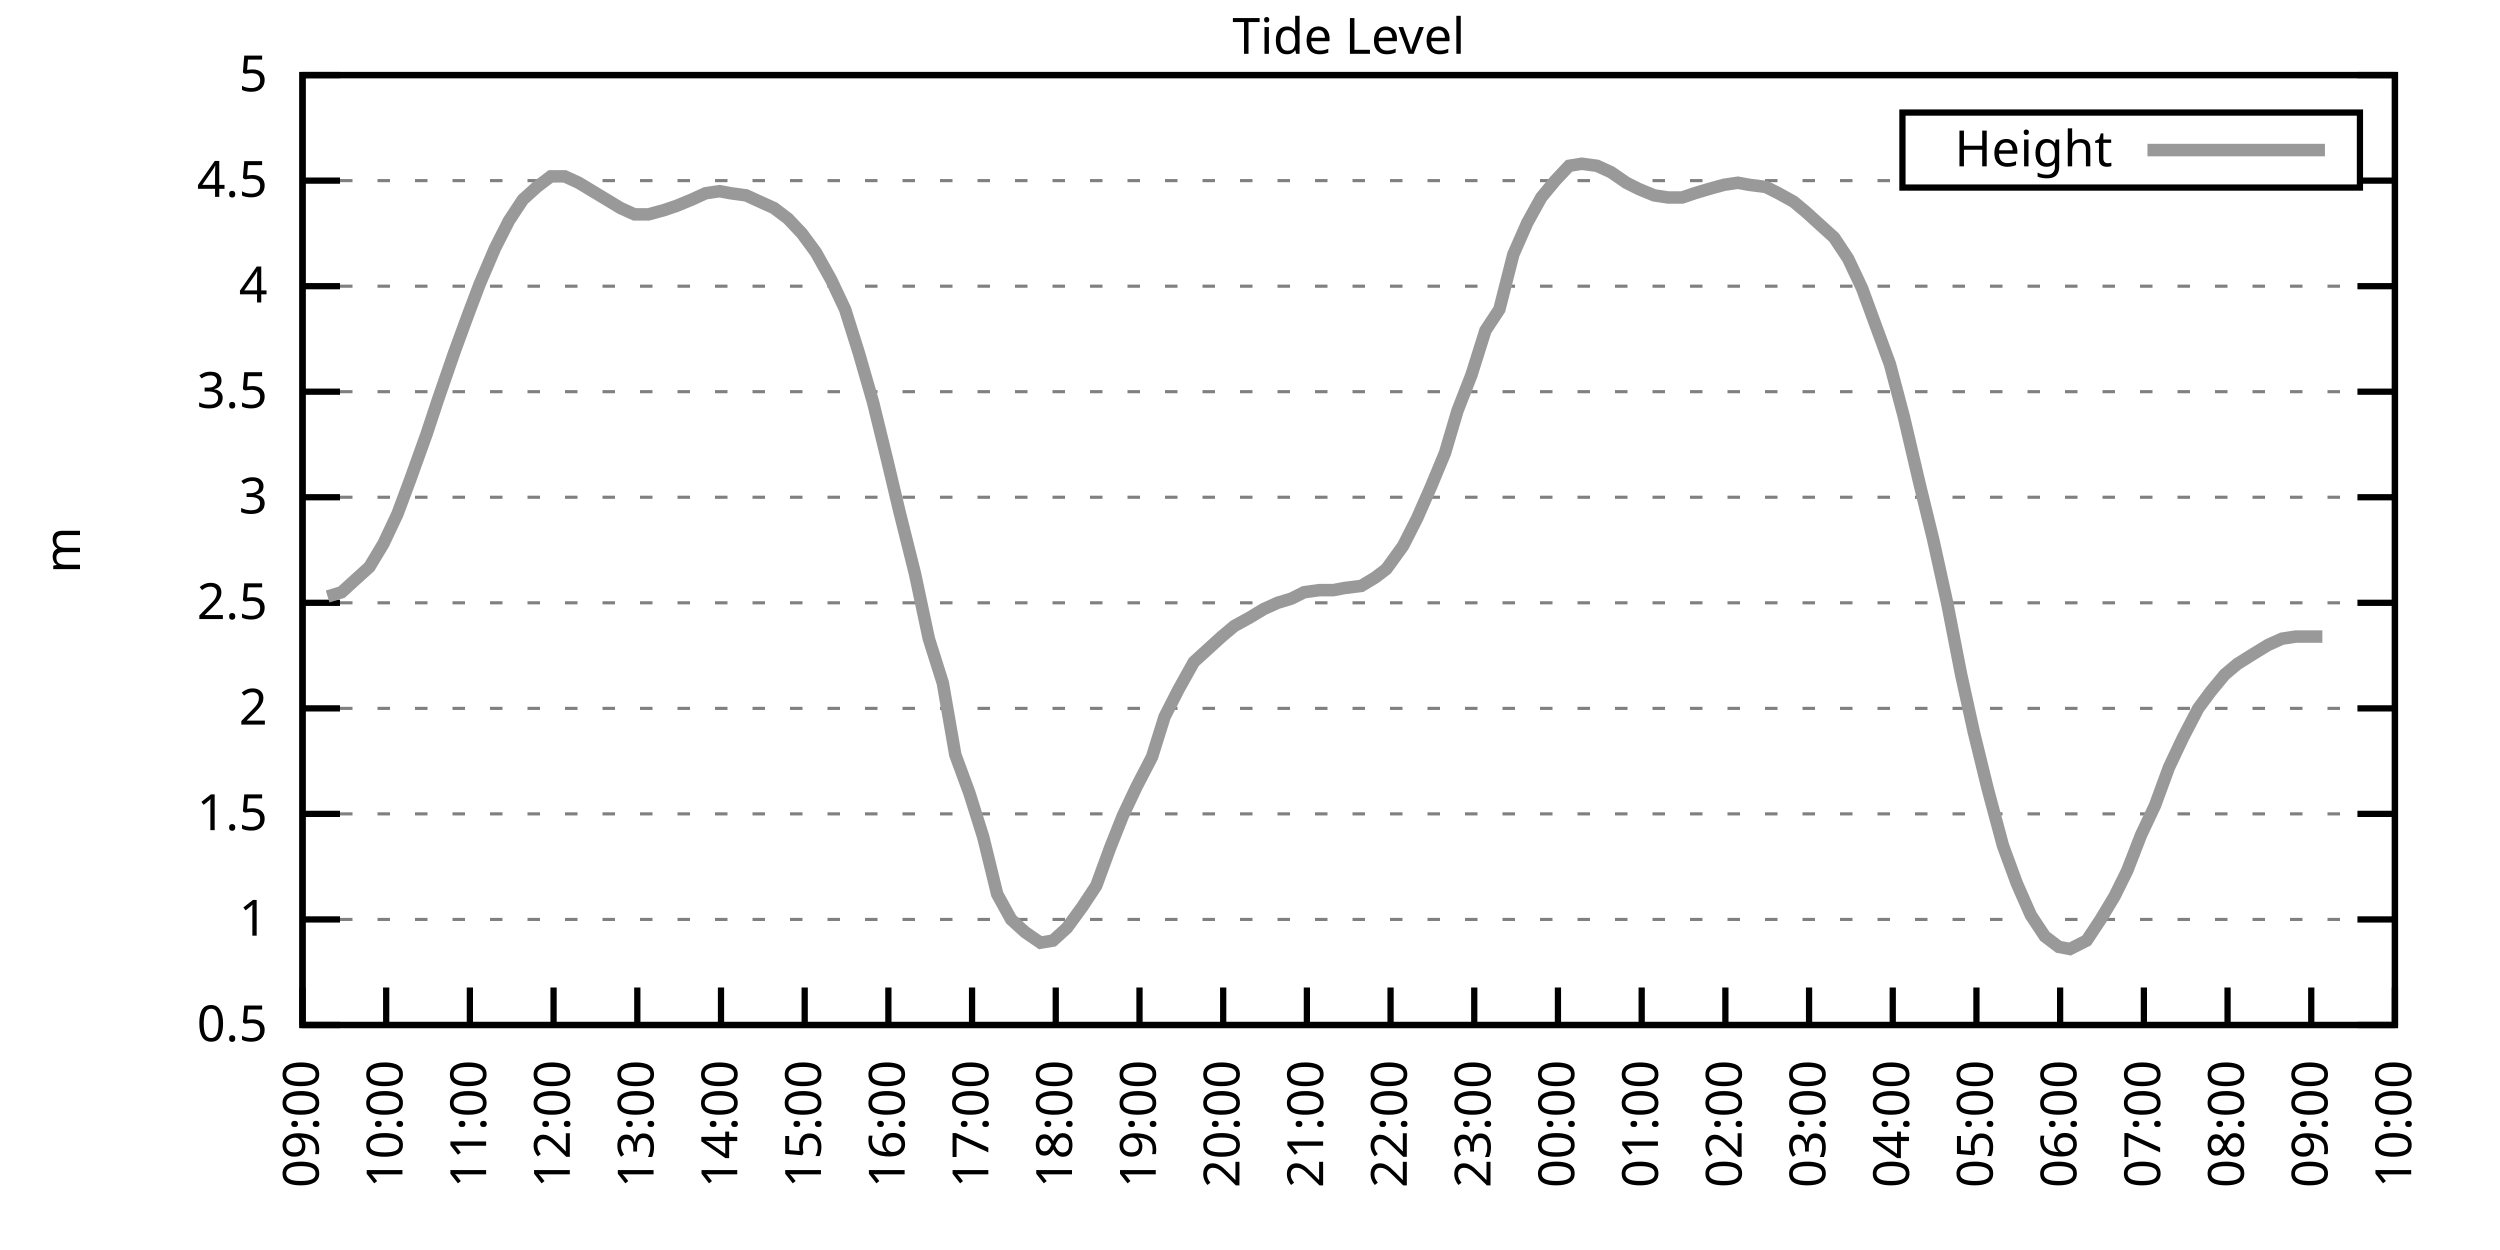
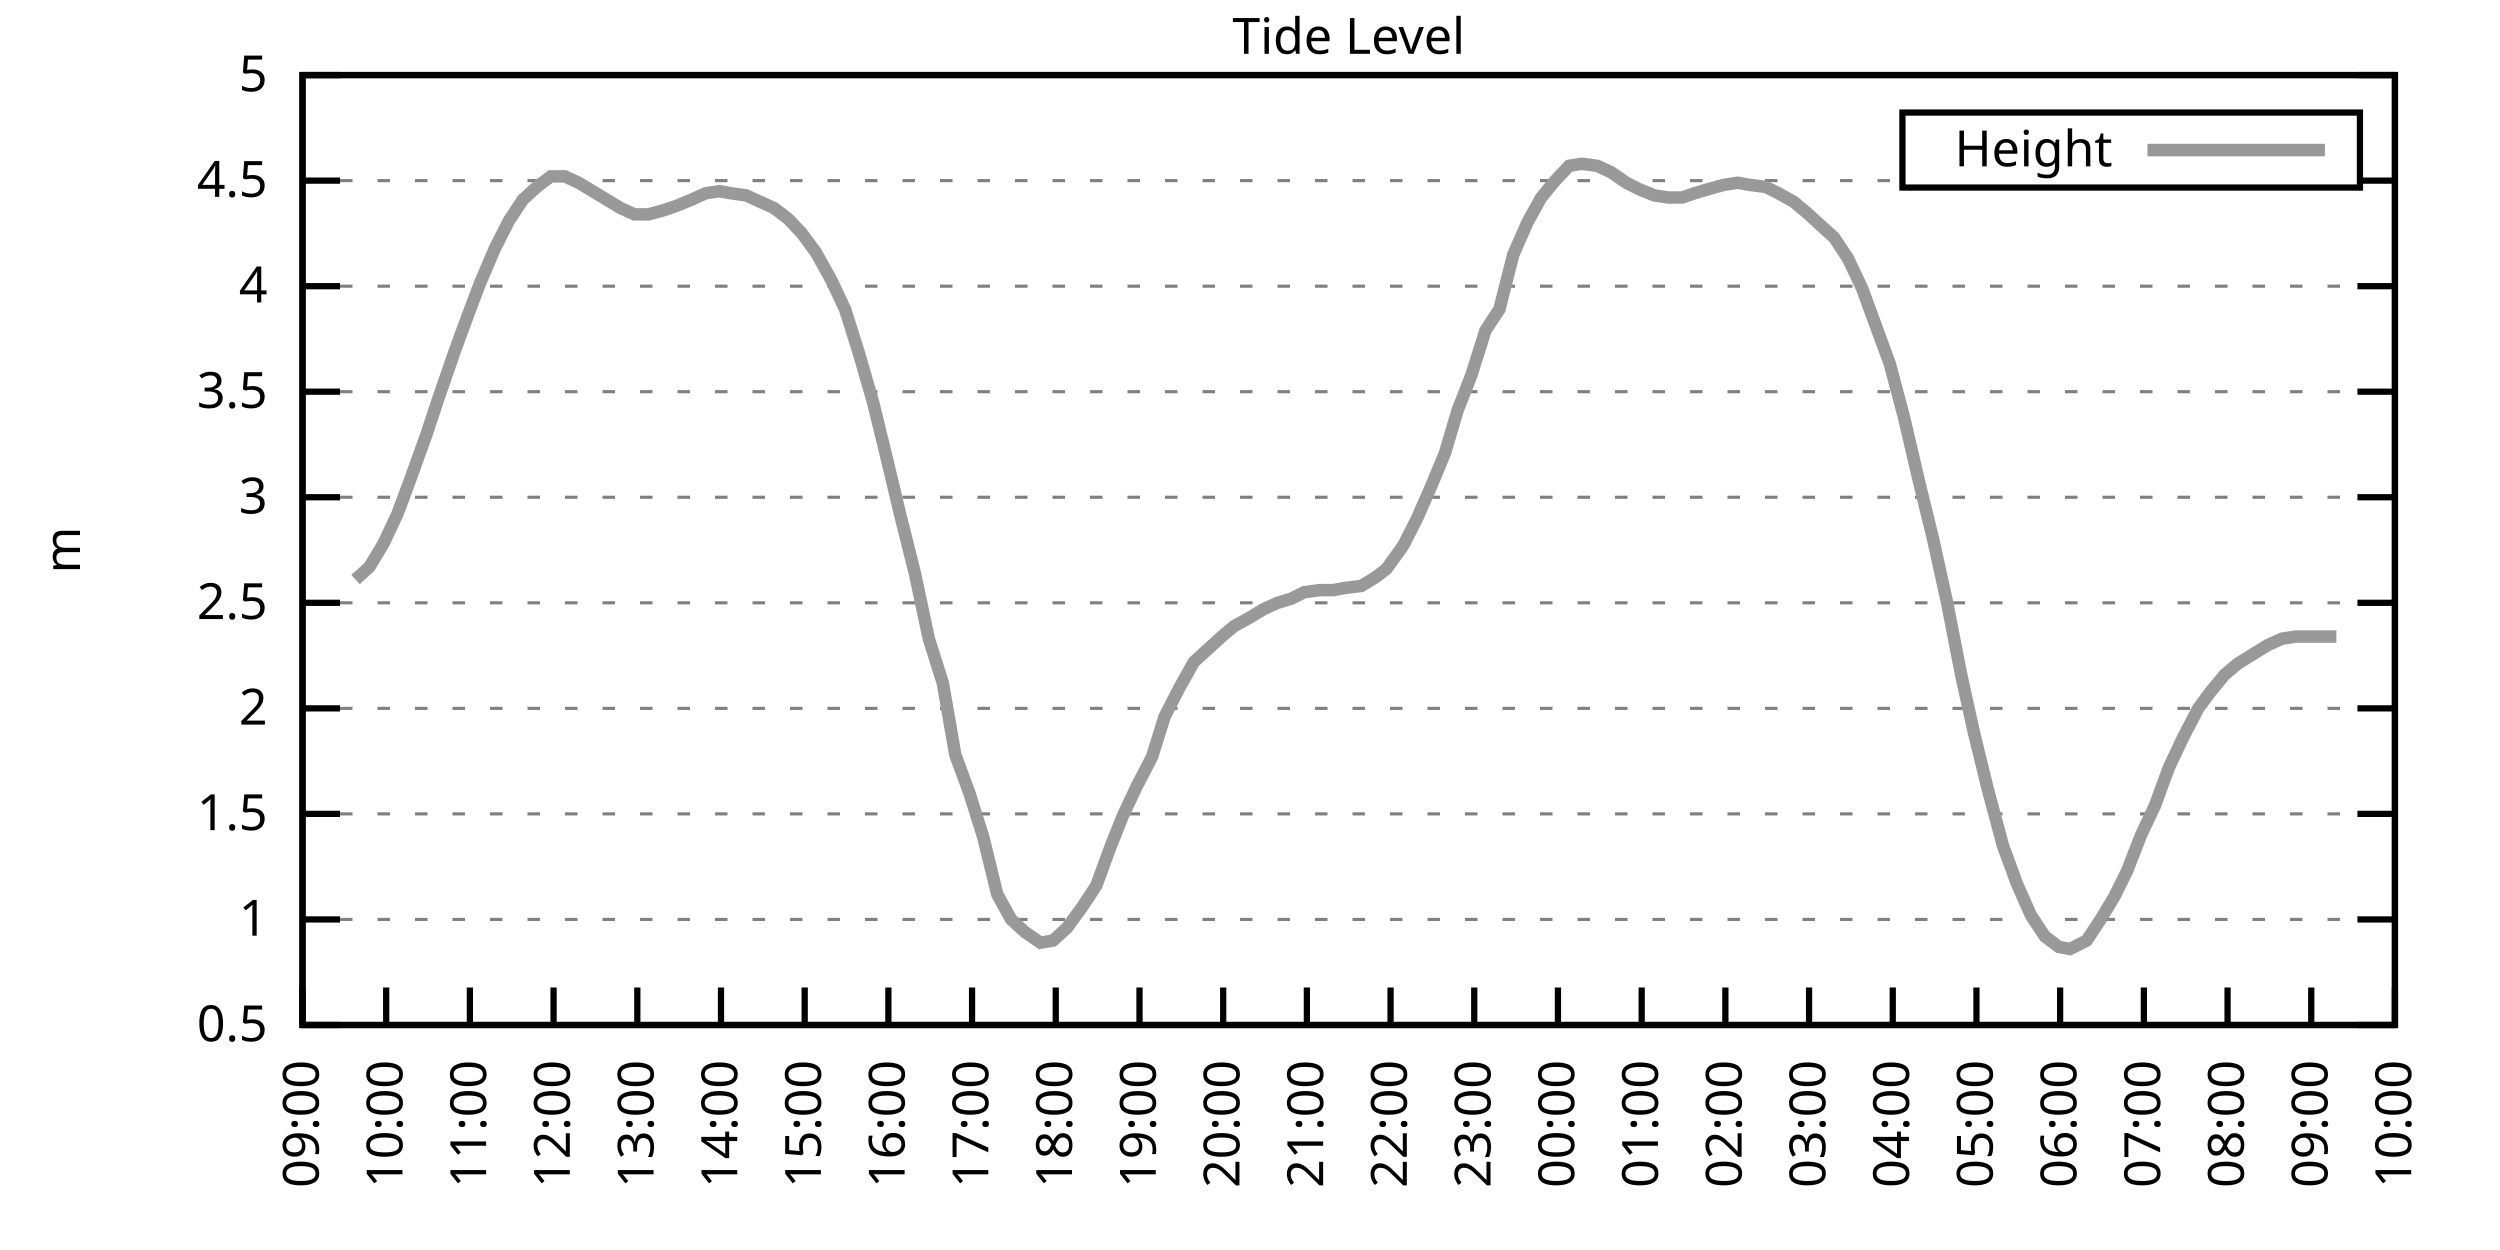
<svg xmlns="http://www.w3.org/2000/svg" xmlns:xlink="http://www.w3.org/1999/xlink" width="400" height="200" viewBox="0 0 400 200">
  <g id="gnuplot_canvas">
    <rect x="0" y="0" width="400" height="200" fill="none" />
    <defs>
      <circle id="gpDot" r="0.5" stroke-width="0.5" stroke="currentColor" />
      <path id="gpPt0" stroke-width="0.333" stroke="currentColor" d="M-1,0 h2 M0,-1 v2" />
      <path id="gpPt1" stroke-width="0.333" stroke="currentColor" d="M-1,-1 L1,1 M1,-1 L-1,1" />
      <path id="gpPt2" stroke-width="0.333" stroke="currentColor" d="M-1,0 L1,0 M0,-1 L0,1 M-1,-1 L1,1 M-1,1 L1,-1" />
      <rect id="gpPt3" stroke-width="0.333" stroke="currentColor" x="-1" y="-1" width="2" height="2" />
      <rect id="gpPt4" stroke-width="0.333" stroke="currentColor" fill="currentColor" x="-1" y="-1" width="2" height="2" />
      <circle id="gpPt5" stroke-width="0.333" stroke="currentColor" cx="0" cy="0" r="1" />
      <use xlink:href="#gpPt5" id="gpPt6" fill="currentColor" stroke="none" />
      <path id="gpPt7" stroke-width="0.333" stroke="currentColor" d="M0,-1.33 L-1.33,0.67 L1.33,0.67 z" />
      <use xlink:href="#gpPt7" id="gpPt8" fill="currentColor" stroke="none" />
      <use xlink:href="#gpPt7" id="gpPt9" stroke="currentColor" transform="rotate(180)" />
      <use xlink:href="#gpPt9" id="gpPt10" fill="currentColor" stroke="none" />
      <use xlink:href="#gpPt3" id="gpPt11" stroke="currentColor" transform="rotate(45)" />
      <use xlink:href="#gpPt11" id="gpPt12" fill="currentColor" stroke="none" />
      <path id="gpPt13" stroke-width="0.333" stroke="currentColor" d="M0,1.330 L1.265,0.411 L0.782,-1.067 L-0.782,-1.076 L-1.265,0.411 z" />
      <use xlink:href="#gpPt13" id="gpPt14" fill="currentColor" stroke="none" />
      <filter id="textbox" filterUnits="objectBoundingBox" x="0" y="0" height="1" width="1">
        <feFlood flood-color="white" flood-opacity="1" result="bgnd" />
        <feComposite in="SourceGraphic" in2="bgnd" operator="atop" />
      </filter>
      <filter id="greybox" filterUnits="objectBoundingBox" x="0" y="0" height="1" width="1">
        <feFlood flood-color="lightgrey" flood-opacity="1" result="grey" />
        <feComposite in="SourceGraphic" in2="grey" operator="atop" />
      </filter>
    </defs>
    <g fill="none" color="white" stroke="currentColor" stroke-width="1.00" stroke-linecap="butt" stroke-linejoin="miter">
</g>
    <g fill="none" color="black" stroke="currentColor" stroke-width="1.00" stroke-linecap="butt" stroke-linejoin="miter">
      <g stroke="none" shape-rendering="crispEdges">
        <polygon fill="rgb(255, 255, 255)" points="48.40,164.00 383.18,164.00 383.18,12.02 48.40,12.02 " />
      </g>
    </g>
    <g fill="none" color="black" stroke="currentColor" stroke-width="1.00" stroke-linecap="butt" stroke-linejoin="miter">
</g>
    <g fill="none" color="black" stroke="black" stroke-width="0.50" stroke-linecap="butt" stroke-linejoin="miter">
</g>
    <g fill="none" color="gray" stroke="currentColor" stroke-width="0.50" stroke-linecap="butt" stroke-linejoin="miter">
      <path stroke="gray" stroke-dasharray="2,4" class="gridline" d="M48.40,164.00 L383.19,164.00  " />
    </g>
    <g fill="none" color="gray" stroke="gray" stroke-width="1.00" stroke-linecap="butt" stroke-linejoin="miter">
</g>
    <g fill="none" color="black" stroke="currentColor" stroke-width="1.00" stroke-linecap="butt" stroke-linejoin="miter">
      <path stroke="black" d="M48.40,164.00 L54.40,164.00 M383.19,164.00 L377.19,164.00  " />
      <g transform="translate(42.80,166.60)" stroke="none" fill="black" font-family="Sans" font-size="8.00" text-anchor="end">
        <text>
          <tspan font-family="Sans"> 0.5</tspan>
        </text>
      </g>
    </g>
    <g fill="none" color="black" stroke="currentColor" stroke-width="1.00" stroke-linecap="butt" stroke-linejoin="miter">
</g>
    <g fill="none" color="black" stroke="black" stroke-width="0.50" stroke-linecap="butt" stroke-linejoin="miter">
</g>
    <g fill="none" color="gray" stroke="currentColor" stroke-width="0.50" stroke-linecap="butt" stroke-linejoin="miter">
      <path stroke="gray" stroke-dasharray="2,4" class="gridline" d="M48.40,147.11 L383.19,147.11  " />
    </g>
    <g fill="none" color="gray" stroke="gray" stroke-width="1.00" stroke-linecap="butt" stroke-linejoin="miter">
</g>
    <g fill="none" color="black" stroke="currentColor" stroke-width="1.00" stroke-linecap="butt" stroke-linejoin="miter">
      <path stroke="black" d="M48.40,147.11 L54.40,147.11 M383.19,147.11 L377.19,147.11  " />
      <g transform="translate(42.80,149.71)" stroke="none" fill="black" font-family="Sans" font-size="8.00" text-anchor="end">
        <text>
          <tspan font-family="Sans"> 1</tspan>
        </text>
      </g>
    </g>
    <g fill="none" color="black" stroke="currentColor" stroke-width="1.00" stroke-linecap="butt" stroke-linejoin="miter">
</g>
    <g fill="none" color="black" stroke="black" stroke-width="0.50" stroke-linecap="butt" stroke-linejoin="miter">
</g>
    <g fill="none" color="gray" stroke="currentColor" stroke-width="0.50" stroke-linecap="butt" stroke-linejoin="miter">
      <path stroke="gray" stroke-dasharray="2,4" class="gridline" d="M48.40,130.22 L383.19,130.22  " />
    </g>
    <g fill="none" color="gray" stroke="gray" stroke-width="1.00" stroke-linecap="butt" stroke-linejoin="miter">
</g>
    <g fill="none" color="black" stroke="currentColor" stroke-width="1.00" stroke-linecap="butt" stroke-linejoin="miter">
      <path stroke="black" d="M48.40,130.22 L54.40,130.22 M383.19,130.22 L377.19,130.22  " />
      <g transform="translate(42.80,132.82)" stroke="none" fill="black" font-family="Sans" font-size="8.00" text-anchor="end">
        <text>
          <tspan font-family="Sans"> 1.5</tspan>
        </text>
      </g>
    </g>
    <g fill="none" color="black" stroke="currentColor" stroke-width="1.00" stroke-linecap="butt" stroke-linejoin="miter">
</g>
    <g fill="none" color="black" stroke="black" stroke-width="0.50" stroke-linecap="butt" stroke-linejoin="miter">
</g>
    <g fill="none" color="gray" stroke="currentColor" stroke-width="0.50" stroke-linecap="butt" stroke-linejoin="miter">
      <path stroke="gray" stroke-dasharray="2,4" class="gridline" d="M48.40,113.34 L383.19,113.34  " />
    </g>
    <g fill="none" color="gray" stroke="gray" stroke-width="1.00" stroke-linecap="butt" stroke-linejoin="miter">
</g>
    <g fill="none" color="black" stroke="currentColor" stroke-width="1.00" stroke-linecap="butt" stroke-linejoin="miter">
      <path stroke="black" d="M48.40,113.34 L54.40,113.34 M383.19,113.34 L377.19,113.34  " />
      <g transform="translate(42.80,115.94)" stroke="none" fill="black" font-family="Sans" font-size="8.00" text-anchor="end">
        <text>
          <tspan font-family="Sans"> 2</tspan>
        </text>
      </g>
    </g>
    <g fill="none" color="black" stroke="currentColor" stroke-width="1.00" stroke-linecap="butt" stroke-linejoin="miter">
</g>
    <g fill="none" color="black" stroke="black" stroke-width="0.50" stroke-linecap="butt" stroke-linejoin="miter">
</g>
    <g fill="none" color="gray" stroke="currentColor" stroke-width="0.50" stroke-linecap="butt" stroke-linejoin="miter">
      <path stroke="gray" stroke-dasharray="2,4" class="gridline" d="M48.40,96.45 L383.19,96.45  " />
    </g>
    <g fill="none" color="gray" stroke="gray" stroke-width="1.00" stroke-linecap="butt" stroke-linejoin="miter">
</g>
    <g fill="none" color="black" stroke="currentColor" stroke-width="1.00" stroke-linecap="butt" stroke-linejoin="miter">
      <path stroke="black" d="M48.40,96.45 L54.40,96.45 M383.19,96.45 L377.19,96.45  " />
      <g transform="translate(42.80,99.05)" stroke="none" fill="black" font-family="Sans" font-size="8.00" text-anchor="end">
        <text>
          <tspan font-family="Sans"> 2.5</tspan>
        </text>
      </g>
    </g>
    <g fill="none" color="black" stroke="currentColor" stroke-width="1.00" stroke-linecap="butt" stroke-linejoin="miter">
</g>
    <g fill="none" color="black" stroke="black" stroke-width="0.50" stroke-linecap="butt" stroke-linejoin="miter">
</g>
    <g fill="none" color="gray" stroke="currentColor" stroke-width="0.50" stroke-linecap="butt" stroke-linejoin="miter">
      <path stroke="gray" stroke-dasharray="2,4" class="gridline" d="M48.40,79.56 L383.19,79.56  " />
    </g>
    <g fill="none" color="gray" stroke="gray" stroke-width="1.00" stroke-linecap="butt" stroke-linejoin="miter">
</g>
    <g fill="none" color="black" stroke="currentColor" stroke-width="1.00" stroke-linecap="butt" stroke-linejoin="miter">
      <path stroke="black" d="M48.40,79.56 L54.40,79.56 M383.19,79.56 L377.19,79.56  " />
      <g transform="translate(42.80,82.16)" stroke="none" fill="black" font-family="Sans" font-size="8.00" text-anchor="end">
        <text>
          <tspan font-family="Sans"> 3</tspan>
        </text>
      </g>
    </g>
    <g fill="none" color="black" stroke="currentColor" stroke-width="1.00" stroke-linecap="butt" stroke-linejoin="miter">
</g>
    <g fill="none" color="black" stroke="black" stroke-width="0.50" stroke-linecap="butt" stroke-linejoin="miter">
</g>
    <g fill="none" color="gray" stroke="currentColor" stroke-width="0.50" stroke-linecap="butt" stroke-linejoin="miter">
      <path stroke="gray" stroke-dasharray="2,4" class="gridline" d="M48.40,62.67 L383.19,62.67  " />
    </g>
    <g fill="none" color="gray" stroke="gray" stroke-width="1.00" stroke-linecap="butt" stroke-linejoin="miter">
</g>
    <g fill="none" color="black" stroke="currentColor" stroke-width="1.00" stroke-linecap="butt" stroke-linejoin="miter">
      <path stroke="black" d="M48.40,62.67 L54.40,62.67 M383.19,62.67 L377.19,62.67  " />
      <g transform="translate(42.80,65.27)" stroke="none" fill="black" font-family="Sans" font-size="8.00" text-anchor="end">
        <text>
          <tspan font-family="Sans"> 3.5</tspan>
        </text>
      </g>
    </g>
    <g fill="none" color="black" stroke="currentColor" stroke-width="1.00" stroke-linecap="butt" stroke-linejoin="miter">
</g>
    <g fill="none" color="black" stroke="black" stroke-width="0.50" stroke-linecap="butt" stroke-linejoin="miter">
</g>
    <g fill="none" color="gray" stroke="currentColor" stroke-width="0.50" stroke-linecap="butt" stroke-linejoin="miter">
      <path stroke="gray" stroke-dasharray="2,4" class="gridline" d="M48.40,45.79 L383.19,45.79  " />
    </g>
    <g fill="none" color="gray" stroke="gray" stroke-width="1.00" stroke-linecap="butt" stroke-linejoin="miter">
</g>
    <g fill="none" color="black" stroke="currentColor" stroke-width="1.00" stroke-linecap="butt" stroke-linejoin="miter">
      <path stroke="black" d="M48.40,45.79 L54.40,45.79 M383.19,45.79 L377.19,45.79  " />
      <g transform="translate(42.80,48.39)" stroke="none" fill="black" font-family="Sans" font-size="8.00" text-anchor="end">
        <text>
          <tspan font-family="Sans"> 4</tspan>
        </text>
      </g>
    </g>
    <g fill="none" color="black" stroke="currentColor" stroke-width="1.00" stroke-linecap="butt" stroke-linejoin="miter">
</g>
    <g fill="none" color="black" stroke="black" stroke-width="0.50" stroke-linecap="butt" stroke-linejoin="miter">
</g>
    <g fill="none" color="gray" stroke="currentColor" stroke-width="0.50" stroke-linecap="butt" stroke-linejoin="miter">
      <path stroke="gray" stroke-dasharray="2,4" class="gridline" d="M48.40,28.90 L304.39,28.90 M377.59,28.90 L383.19,28.90  " />
    </g>
    <g fill="none" color="gray" stroke="gray" stroke-width="1.00" stroke-linecap="butt" stroke-linejoin="miter">
</g>
    <g fill="none" color="black" stroke="currentColor" stroke-width="1.00" stroke-linecap="butt" stroke-linejoin="miter">
      <path stroke="black" d="M48.40,28.90 L54.40,28.90 M383.19,28.90 L377.19,28.90  " />
      <g transform="translate(42.80,31.50)" stroke="none" fill="black" font-family="Sans" font-size="8.00" text-anchor="end">
        <text>
          <tspan font-family="Sans"> 4.5</tspan>
        </text>
      </g>
    </g>
    <g fill="none" color="black" stroke="currentColor" stroke-width="1.00" stroke-linecap="butt" stroke-linejoin="miter">
</g>
    <g fill="none" color="black" stroke="black" stroke-width="0.50" stroke-linecap="butt" stroke-linejoin="miter">
</g>
    <g fill="none" color="gray" stroke="currentColor" stroke-width="0.50" stroke-linecap="butt" stroke-linejoin="miter">
      <path stroke="gray" stroke-dasharray="2,4" class="gridline" d="M48.40,12.01 L383.19,12.01  " />
    </g>
    <g fill="none" color="gray" stroke="gray" stroke-width="1.00" stroke-linecap="butt" stroke-linejoin="miter">
</g>
    <g fill="none" color="black" stroke="currentColor" stroke-width="1.00" stroke-linecap="butt" stroke-linejoin="miter">
      <path stroke="black" d="M48.40,12.01 L54.40,12.01 M383.19,12.01 L377.19,12.01  " />
      <g transform="translate(42.80,14.61)" stroke="none" fill="black" font-family="Sans" font-size="8.00" text-anchor="end">
        <text>
          <tspan font-family="Sans"> 5</tspan>
        </text>
      </g>
    </g>
    <g fill="none" color="black" stroke="currentColor" stroke-width="1.00" stroke-linecap="butt" stroke-linejoin="miter">
      <path stroke="black" d="M48.40,164.00 L48.40,158.00  " />
      <g transform="translate(51.00,169.60) rotate(270.00)" stroke="none" fill="black" font-family="Sans" font-size="8.00" text-anchor="end">
        <text>
          <tspan font-family="Sans">09:00</tspan>
        </text>
      </g>
    </g>
    <g fill="none" color="black" stroke="currentColor" stroke-width="1.00" stroke-linecap="butt" stroke-linejoin="miter">
      <path stroke="black" d="M61.79,164.00 L61.79,158.00  " />
      <g transform="translate(64.39,169.60) rotate(270.00)" stroke="none" fill="black" font-family="Sans" font-size="8.00" text-anchor="end">
        <text>
          <tspan font-family="Sans">10:00</tspan>
        </text>
      </g>
    </g>
    <g fill="none" color="black" stroke="currentColor" stroke-width="1.00" stroke-linecap="butt" stroke-linejoin="miter">
      <path stroke="black" d="M75.18,164.00 L75.18,158.00  " />
      <g transform="translate(77.78,169.60) rotate(270.00)" stroke="none" fill="black" font-family="Sans" font-size="8.00" text-anchor="end">
        <text>
          <tspan font-family="Sans">11:00</tspan>
        </text>
      </g>
    </g>
    <g fill="none" color="black" stroke="currentColor" stroke-width="1.00" stroke-linecap="butt" stroke-linejoin="miter">
      <path stroke="black" d="M88.57,164.00 L88.57,158.00  " />
      <g transform="translate(91.17,169.60) rotate(270.00)" stroke="none" fill="black" font-family="Sans" font-size="8.00" text-anchor="end">
        <text>
          <tspan font-family="Sans">12:00</tspan>
        </text>
      </g>
    </g>
    <g fill="none" color="black" stroke="currentColor" stroke-width="1.00" stroke-linecap="butt" stroke-linejoin="miter">
      <path stroke="black" d="M101.97,164.00 L101.97,158.00  " />
      <g transform="translate(104.57,169.60) rotate(270.00)" stroke="none" fill="black" font-family="Sans" font-size="8.00" text-anchor="end">
        <text>
          <tspan font-family="Sans">13:00</tspan>
        </text>
      </g>
    </g>
    <g fill="none" color="black" stroke="currentColor" stroke-width="1.00" stroke-linecap="butt" stroke-linejoin="miter">
      <path stroke="black" d="M115.36,164.00 L115.36,158.00  " />
      <g transform="translate(117.96,169.60) rotate(270.00)" stroke="none" fill="black" font-family="Sans" font-size="8.00" text-anchor="end">
        <text>
          <tspan font-family="Sans">14:00</tspan>
        </text>
      </g>
    </g>
    <g fill="none" color="black" stroke="currentColor" stroke-width="1.00" stroke-linecap="butt" stroke-linejoin="miter">
      <path stroke="black" d="M128.75,164.00 L128.75,158.00  " />
      <g transform="translate(131.35,169.60) rotate(270.00)" stroke="none" fill="black" font-family="Sans" font-size="8.00" text-anchor="end">
        <text>
          <tspan font-family="Sans">15:00</tspan>
        </text>
      </g>
    </g>
    <g fill="none" color="black" stroke="currentColor" stroke-width="1.00" stroke-linecap="butt" stroke-linejoin="miter">
      <path stroke="black" d="M142.14,164.00 L142.14,158.00  " />
      <g transform="translate(144.74,169.60) rotate(270.00)" stroke="none" fill="black" font-family="Sans" font-size="8.00" text-anchor="end">
        <text>
          <tspan font-family="Sans">16:00</tspan>
        </text>
      </g>
    </g>
    <g fill="none" color="black" stroke="currentColor" stroke-width="1.00" stroke-linecap="butt" stroke-linejoin="miter">
      <path stroke="black" d="M155.53,164.00 L155.53,158.00  " />
      <g transform="translate(158.13,169.60) rotate(270.00)" stroke="none" fill="black" font-family="Sans" font-size="8.00" text-anchor="end">
        <text>
          <tspan font-family="Sans">17:00</tspan>
        </text>
      </g>
    </g>
    <g fill="none" color="black" stroke="currentColor" stroke-width="1.00" stroke-linecap="butt" stroke-linejoin="miter">
      <path stroke="black" d="M168.92,164.00 L168.92,158.00  " />
      <g transform="translate(171.52,169.60) rotate(270.00)" stroke="none" fill="black" font-family="Sans" font-size="8.00" text-anchor="end">
        <text>
          <tspan font-family="Sans">18:00</tspan>
        </text>
      </g>
    </g>
    <g fill="none" color="black" stroke="currentColor" stroke-width="1.00" stroke-linecap="butt" stroke-linejoin="miter">
      <path stroke="black" d="M182.32,164.00 L182.32,158.00  " />
      <g transform="translate(184.92,169.60) rotate(270.00)" stroke="none" fill="black" font-family="Sans" font-size="8.00" text-anchor="end">
        <text>
          <tspan font-family="Sans">19:00</tspan>
        </text>
      </g>
    </g>
    <g fill="none" color="black" stroke="currentColor" stroke-width="1.00" stroke-linecap="butt" stroke-linejoin="miter">
      <path stroke="black" d="M195.71,164.00 L195.71,158.00  " />
      <g transform="translate(198.31,169.60) rotate(270.00)" stroke="none" fill="black" font-family="Sans" font-size="8.00" text-anchor="end">
        <text>
          <tspan font-family="Sans">20:00</tspan>
        </text>
      </g>
    </g>
    <g fill="none" color="black" stroke="currentColor" stroke-width="1.00" stroke-linecap="butt" stroke-linejoin="miter">
      <path stroke="black" d="M209.10,164.00 L209.10,158.00  " />
      <g transform="translate(211.70,169.60) rotate(270.00)" stroke="none" fill="black" font-family="Sans" font-size="8.00" text-anchor="end">
        <text>
          <tspan font-family="Sans">21:00</tspan>
        </text>
      </g>
    </g>
    <g fill="none" color="black" stroke="currentColor" stroke-width="1.00" stroke-linecap="butt" stroke-linejoin="miter">
      <path stroke="black" d="M222.49,164.00 L222.49,158.00  " />
      <g transform="translate(225.09,169.60) rotate(270.00)" stroke="none" fill="black" font-family="Sans" font-size="8.00" text-anchor="end">
        <text>
          <tspan font-family="Sans">22:00</tspan>
        </text>
      </g>
    </g>
    <g fill="none" color="black" stroke="currentColor" stroke-width="1.00" stroke-linecap="butt" stroke-linejoin="miter">
      <path stroke="black" d="M235.88,164.00 L235.88,158.00  " />
      <g transform="translate(238.48,169.60) rotate(270.00)" stroke="none" fill="black" font-family="Sans" font-size="8.00" text-anchor="end">
        <text>
          <tspan font-family="Sans">23:00</tspan>
        </text>
      </g>
    </g>
    <g fill="none" color="black" stroke="currentColor" stroke-width="1.00" stroke-linecap="butt" stroke-linejoin="miter">
      <path stroke="black" d="M249.27,164.00 L249.27,158.00  " />
      <g transform="translate(251.87,169.60) rotate(270.00)" stroke="none" fill="black" font-family="Sans" font-size="8.00" text-anchor="end">
        <text>
          <tspan font-family="Sans">00:00</tspan>
        </text>
      </g>
    </g>
    <g fill="none" color="black" stroke="currentColor" stroke-width="1.00" stroke-linecap="butt" stroke-linejoin="miter">
      <path stroke="black" d="M262.67,164.00 L262.67,158.00  " />
      <g transform="translate(265.27,169.60) rotate(270.00)" stroke="none" fill="black" font-family="Sans" font-size="8.00" text-anchor="end">
        <text>
          <tspan font-family="Sans">01:00</tspan>
        </text>
      </g>
    </g>
    <g fill="none" color="black" stroke="currentColor" stroke-width="1.00" stroke-linecap="butt" stroke-linejoin="miter">
      <path stroke="black" d="M276.06,164.00 L276.06,158.00  " />
      <g transform="translate(278.66,169.60) rotate(270.00)" stroke="none" fill="black" font-family="Sans" font-size="8.00" text-anchor="end">
        <text>
          <tspan font-family="Sans">02:00</tspan>
        </text>
      </g>
    </g>
    <g fill="none" color="black" stroke="currentColor" stroke-width="1.00" stroke-linecap="butt" stroke-linejoin="miter">
      <path stroke="black" d="M289.45,164.00 L289.45,158.00  " />
      <g transform="translate(292.05,169.60) rotate(270.00)" stroke="none" fill="black" font-family="Sans" font-size="8.00" text-anchor="end">
        <text>
          <tspan font-family="Sans">03:00</tspan>
        </text>
      </g>
    </g>
    <g fill="none" color="black" stroke="currentColor" stroke-width="1.00" stroke-linecap="butt" stroke-linejoin="miter">
      <path stroke="black" d="M302.84,164.00 L302.84,158.00  " />
      <g transform="translate(305.44,169.60) rotate(270.00)" stroke="none" fill="black" font-family="Sans" font-size="8.00" text-anchor="end">
        <text>
          <tspan font-family="Sans">04:00</tspan>
        </text>
      </g>
    </g>
    <g fill="none" color="black" stroke="currentColor" stroke-width="1.00" stroke-linecap="butt" stroke-linejoin="miter">
      <path stroke="black" d="M316.23,164.00 L316.23,158.00  " />
      <g transform="translate(318.83,169.60) rotate(270.00)" stroke="none" fill="black" font-family="Sans" font-size="8.00" text-anchor="end">
        <text>
          <tspan font-family="Sans">05:00</tspan>
        </text>
      </g>
    </g>
    <g fill="none" color="black" stroke="currentColor" stroke-width="1.00" stroke-linecap="butt" stroke-linejoin="miter">
      <path stroke="black" d="M329.62,164.00 L329.62,158.00  " />
      <g transform="translate(332.22,169.60) rotate(270.00)" stroke="none" fill="black" font-family="Sans" font-size="8.00" text-anchor="end">
        <text>
          <tspan font-family="Sans">06:00</tspan>
        </text>
      </g>
    </g>
    <g fill="none" color="black" stroke="currentColor" stroke-width="1.00" stroke-linecap="butt" stroke-linejoin="miter">
      <path stroke="black" d="M343.02,164.00 L343.02,158.00  " />
      <g transform="translate(345.62,169.60) rotate(270.00)" stroke="none" fill="black" font-family="Sans" font-size="8.00" text-anchor="end">
        <text>
          <tspan font-family="Sans">07:00</tspan>
        </text>
      </g>
    </g>
    <g fill="none" color="black" stroke="currentColor" stroke-width="1.00" stroke-linecap="butt" stroke-linejoin="miter">
      <path stroke="black" d="M356.41,164.00 L356.41,158.00  " />
      <g transform="translate(359.01,169.60) rotate(270.00)" stroke="none" fill="black" font-family="Sans" font-size="8.00" text-anchor="end">
        <text>
          <tspan font-family="Sans">08:00</tspan>
        </text>
      </g>
    </g>
    <g fill="none" color="black" stroke="currentColor" stroke-width="1.00" stroke-linecap="butt" stroke-linejoin="miter">
      <path stroke="black" d="M369.80,164.00 L369.80,158.00  " />
      <g transform="translate(372.40,169.60) rotate(270.00)" stroke="none" fill="black" font-family="Sans" font-size="8.00" text-anchor="end">
        <text>
          <tspan font-family="Sans">09:00</tspan>
        </text>
      </g>
    </g>
    <g fill="none" color="black" stroke="currentColor" stroke-width="1.00" stroke-linecap="butt" stroke-linejoin="miter">
      <path stroke="black" d="M383.19,164.00 L383.19,158.00  " />
      <g transform="translate(385.79,169.60) rotate(270.00)" stroke="none" fill="black" font-family="Sans" font-size="8.00" text-anchor="end">
        <text>
          <tspan font-family="Sans">10:00</tspan>
        </text>
      </g>
    </g>
    <g fill="none" color="black" stroke="currentColor" stroke-width="1.00" stroke-linecap="butt" stroke-linejoin="miter">
</g>
    <g fill="none" color="black" stroke="currentColor" stroke-width="1.00" stroke-linecap="butt" stroke-linejoin="miter">
      <path stroke="black" d="M48.40,12.01 L48.40,164.00 L383.19,164.00 L383.19,12.01 L48.40,12.01 Z  " />
    </g>
    <g fill="none" color="black" stroke="currentColor" stroke-width="1.00" stroke-linecap="butt" stroke-linejoin="miter">
</g>
    <g fill="none" color="black" stroke="currentColor" stroke-width="1.00" stroke-linecap="butt" stroke-linejoin="miter">
      <path stroke="black" d="M304.39,30.01 L304.39,18.01 L377.59,18.01 L377.59,30.01 L304.39,30.01 Z  " />
    </g>
    <g id="Tide_level_plot_1">
      <g fill="none" color="white" stroke="black" stroke-width="2.00" stroke-linecap="butt" stroke-linejoin="miter">
</g>
      <g fill="none" color="black" stroke="currentColor" stroke-width="2.00" stroke-linecap="butt" stroke-linejoin="miter">
        <g transform="translate(337.99,26.61)" stroke="none" fill="black" font-family="Sans" font-size="8.00" text-anchor="end">
          <text>
            <tspan font-family="Sans">Height</tspan>
          </text>
        </g>
      </g>
      <g fill="none" color="black" stroke="currentColor" stroke-width="2.00" stroke-linecap="butt" stroke-linejoin="miter">
-         <path stroke="rgb(153, 153, 153)" d="M343.59,24.01 L371.99,24.01 M52.42,95.44 L54.65,94.76 L56.88,92.73 L59.11,90.71 L61.35,86.99 L63.58,82.26   L65.59,76.86 L68.26,69.43 L70.05,64.02 L72.73,56.26 L74.96,50.18 L76.75,45.45 L79.20,39.71 L81.43,35.32   L83.66,31.94 L85.90,29.91 L88.13,28.22 L90.36,28.22 L92.59,29.24 L94.82,30.59 L97.06,31.94 L99.29,33.29   L101.52,34.30 L103.75,34.30 L106.21,33.63 L108.22,32.95 L110.67,31.94 L112.90,30.92 L115.13,30.59 L116.92,30.92   L119.38,31.26 L121.61,32.28 L123.84,33.29 L126.07,34.98 L128.30,37.34 L130.54,40.38 L132.99,44.77 L135.22,49.50   L137.45,56.59 L139.69,64.36 L141.92,73.48 L143.93,81.93 L146.38,91.72 L148.61,102.19 L150.85,109.28 L152.85,120.77   L155.09,126.85 L157.32,133.94 L159.55,143.06 L161.78,147.11 L164.01,149.14 L166.47,150.83 L168.48,150.49 L170.71,148.46   L173.17,145.09 L175.40,141.71 L177.63,135.63 L179.64,130.56 L181.87,125.83 L184.32,121.11 L186.33,114.69 L188.57,110.30   L191.02,105.91 L195.48,101.85 L197.49,100.16 L199.95,98.81 L202.18,97.46 L204.41,96.45 L206.64,95.77 L208.65,94.76   L211.11,94.42 L213.34,94.42 L215.13,94.08 L217.80,93.75 L220.04,92.40 L221.82,91.04 L224.50,87.33 L226.73,82.94   L228.96,77.87 L231.20,72.47 L233.20,65.71 L235.44,59.97 L237.67,52.88 L239.90,49.50 L242.13,40.72 L244.36,35.65   L246.60,31.60 L248.83,28.90 L251.06,26.53 L253.07,26.20 L255.52,26.53 L257.76,27.55 L260.21,29.24 L262.22,30.25   L264.67,31.26 L266.91,31.60 L269.14,31.60 L271.15,30.92 L273.38,30.25 L275.83,29.57 L278.07,29.24 L279.85,29.57   L282.53,29.91 L284.54,30.92 L286.99,32.28 L289.00,33.96 L291.23,35.99 L293.47,38.02 L295.70,41.39 L297.93,46.12   L302.39,58.28 L304.63,66.73 L307.08,77.20 L309.31,86.32 L311.54,96.45 L313.78,107.93 L315.79,117.05 L318.02,126.17   L320.47,135.29 L322.70,141.37 L324.94,146.44 L327.17,149.81 L329.40,151.50 L331.19,151.84 L333.86,150.49 L336.10,147.11   L338.33,143.40 L340.34,139.34 L342.57,133.60 L344.80,128.87 L347.03,122.79 L349.26,118.07 L351.72,113.34 L353.73,110.63   L355.96,107.93 L357.97,106.24 L360.65,104.56 L362.88,103.20 L365.11,102.19 L367.34,101.85 L369.58,101.85 L371.58,101.85    " />
+         <path stroke="rgb(153, 153, 153)" d="M343.59,24.01 L371.99,24.01 M56.88,92.73 L59.11,90.71 L61.35,86.99 L63.58,82.26 L65.59,76.86 L68.26,69.43   L70.05,64.02 L72.73,56.26 L74.96,50.18 L76.75,45.45 L79.20,39.71 L81.43,35.32 L83.66,31.94 L85.90,29.91   L88.13,28.22 L90.36,28.22 L92.59,29.24 L94.82,30.59 L97.06,31.94 L99.29,33.29 L101.52,34.30 L103.75,34.30   L106.21,33.63 L108.22,32.95 L110.67,31.94 L112.90,30.92 L115.13,30.59 L116.92,30.92 L119.38,31.26 L121.61,32.28   L123.84,33.29 L126.07,34.98 L128.30,37.34 L130.54,40.38 L132.99,44.77 L135.22,49.50 L137.45,56.59 L139.69,64.36   L141.92,73.48 L143.93,81.93 L146.38,91.72 L148.61,102.19 L150.85,109.28 L152.85,120.77 L155.09,126.85 L157.32,133.94   L159.55,143.06 L161.78,147.11 L164.01,149.14 L166.47,150.83 L168.48,150.49 L170.71,148.46 L173.17,145.09 L175.40,141.71   L177.63,135.63 L179.64,130.56 L181.87,125.83 L184.32,121.11 L186.33,114.69 L188.57,110.30 L191.02,105.91 L195.48,101.85   L197.49,100.16 L199.95,98.81 L202.18,97.46 L204.41,96.45 L206.64,95.77 L208.65,94.76 L211.11,94.42 L213.34,94.42   L215.13,94.08 L217.80,93.75 L220.04,92.40 L221.82,91.04 L224.50,87.33 L226.73,82.94 L228.96,77.87 L231.20,72.47   L233.20,65.71 L235.44,59.97 L237.67,52.88 L239.90,49.50 L242.13,40.72 L244.36,35.65 L246.60,31.60 L248.83,28.90   L251.06,26.53 L253.07,26.20 L255.52,26.53 L257.76,27.55 L260.21,29.24 L262.22,30.25 L264.67,31.26 L266.91,31.60   L269.14,31.60 L271.15,30.92 L273.38,30.25 L275.83,29.57 L278.07,29.24 L279.85,29.57 L282.53,29.91 L284.54,30.92   L286.99,32.28 L289.00,33.96 L291.23,35.99 L293.47,38.02 L295.70,41.39 L297.93,46.12 L302.39,58.28 L304.63,66.73   L307.08,77.20 L309.31,86.32 L311.54,96.45 L313.78,107.93 L315.79,117.05 L318.02,126.17 L320.47,135.29 L322.70,141.37   L324.94,146.44 L327.17,149.81 L329.40,151.50 L331.19,151.84 L333.86,150.49 L336.10,147.11 L338.33,143.40 L340.34,139.34   L342.57,133.60 L344.80,128.87 L347.03,122.79 L349.26,118.07 L351.72,113.34 L353.73,110.63 L355.96,107.93 L357.97,106.24   L360.65,104.56 L362.88,103.20 L365.11,102.19 L367.34,101.85 L369.58,101.85 L371.58,101.85 L373.82,101.85  " />
      </g>
    </g>
    <g fill="none" color="black" stroke="currentColor" stroke-width="2.00" stroke-linecap="butt" stroke-linejoin="miter">
</g>
    <g fill="none" color="black" stroke="black" stroke-width="1.00" stroke-linecap="butt" stroke-linejoin="miter">
</g>
    <g fill="none" color="black" stroke="currentColor" stroke-width="1.00" stroke-linecap="butt" stroke-linejoin="miter">
      <path stroke="black" d="M48.40,12.01 L48.40,164.00 L383.19,164.00 L383.19,12.01 L48.40,12.01 Z  " />
      <g transform="translate(12.80,88.01) rotate(270.00)" stroke="none" fill="black" font-family="Sans" font-size="8.00" text-anchor="middle">
        <text>
          <tspan font-family="Sans">m</tspan>
        </text>
      </g>
    </g>
    <g fill="none" color="black" stroke="currentColor" stroke-width="1.00" stroke-linecap="butt" stroke-linejoin="miter">
</g>
    <g fill="none" color="black" stroke="currentColor" stroke-width="1.00" stroke-linecap="butt" stroke-linejoin="miter">
      <g transform="translate(215.79,8.61)" stroke="none" fill="black" font-family="Sans" font-size="8.00" text-anchor="middle">
        <text>
          <tspan font-family="Sans">Tide Level</tspan>
        </text>
      </g>
    </g>
    <g fill="none" color="black" stroke="currentColor" stroke-width="1.00" stroke-linecap="butt" stroke-linejoin="miter">
</g>
  </g>
</svg>
